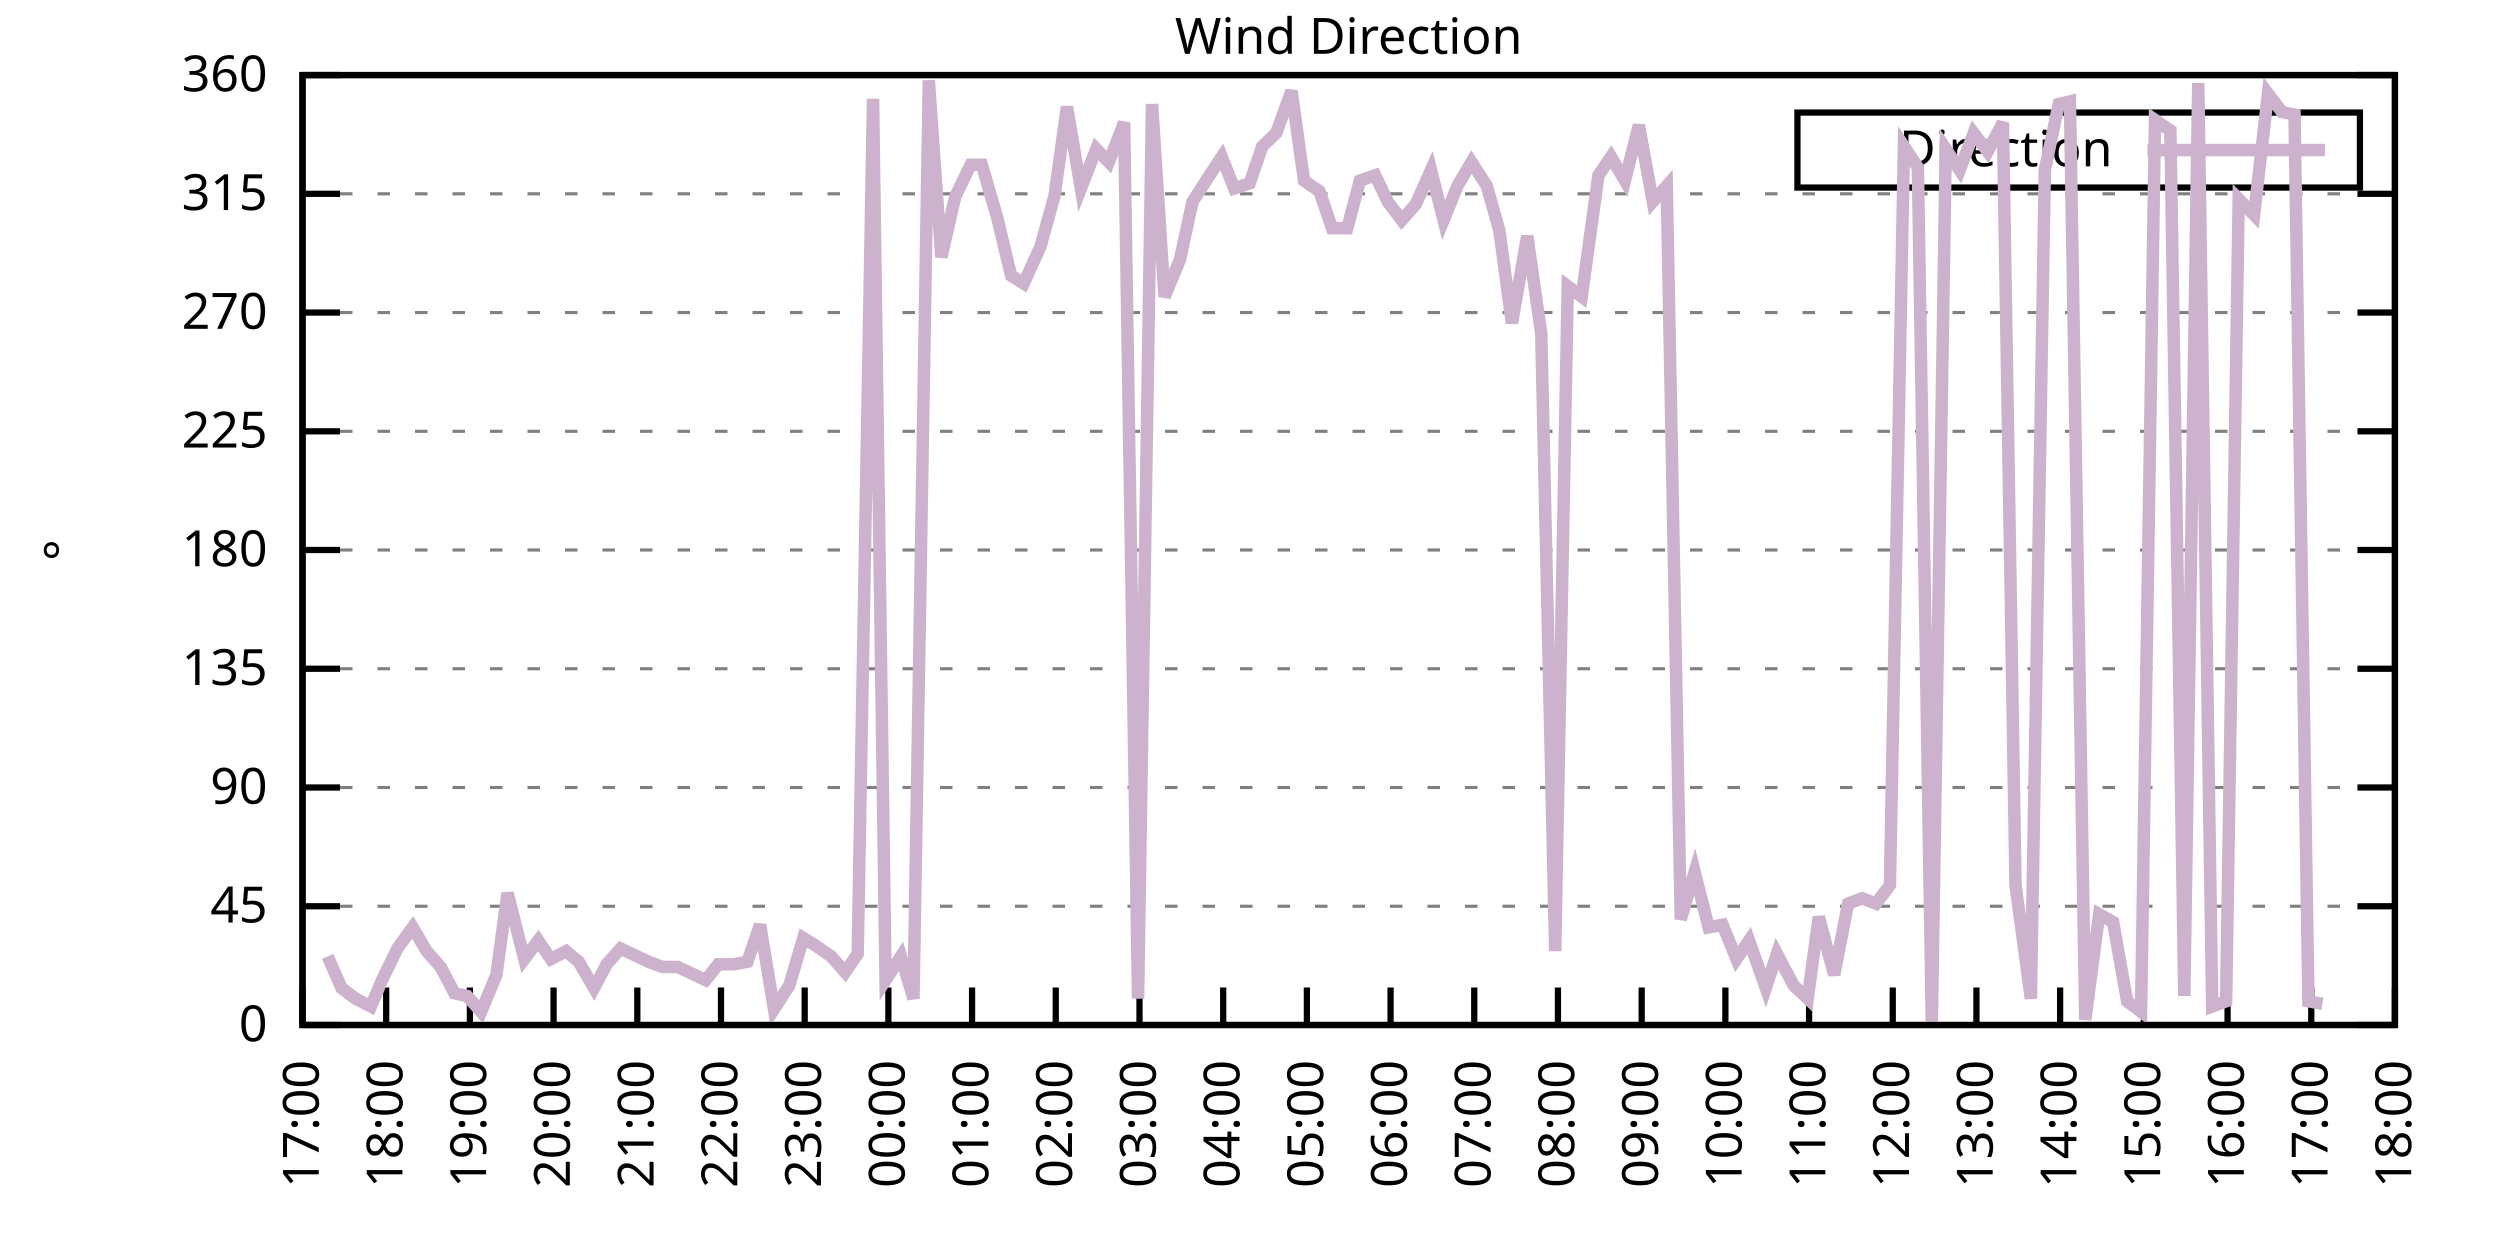
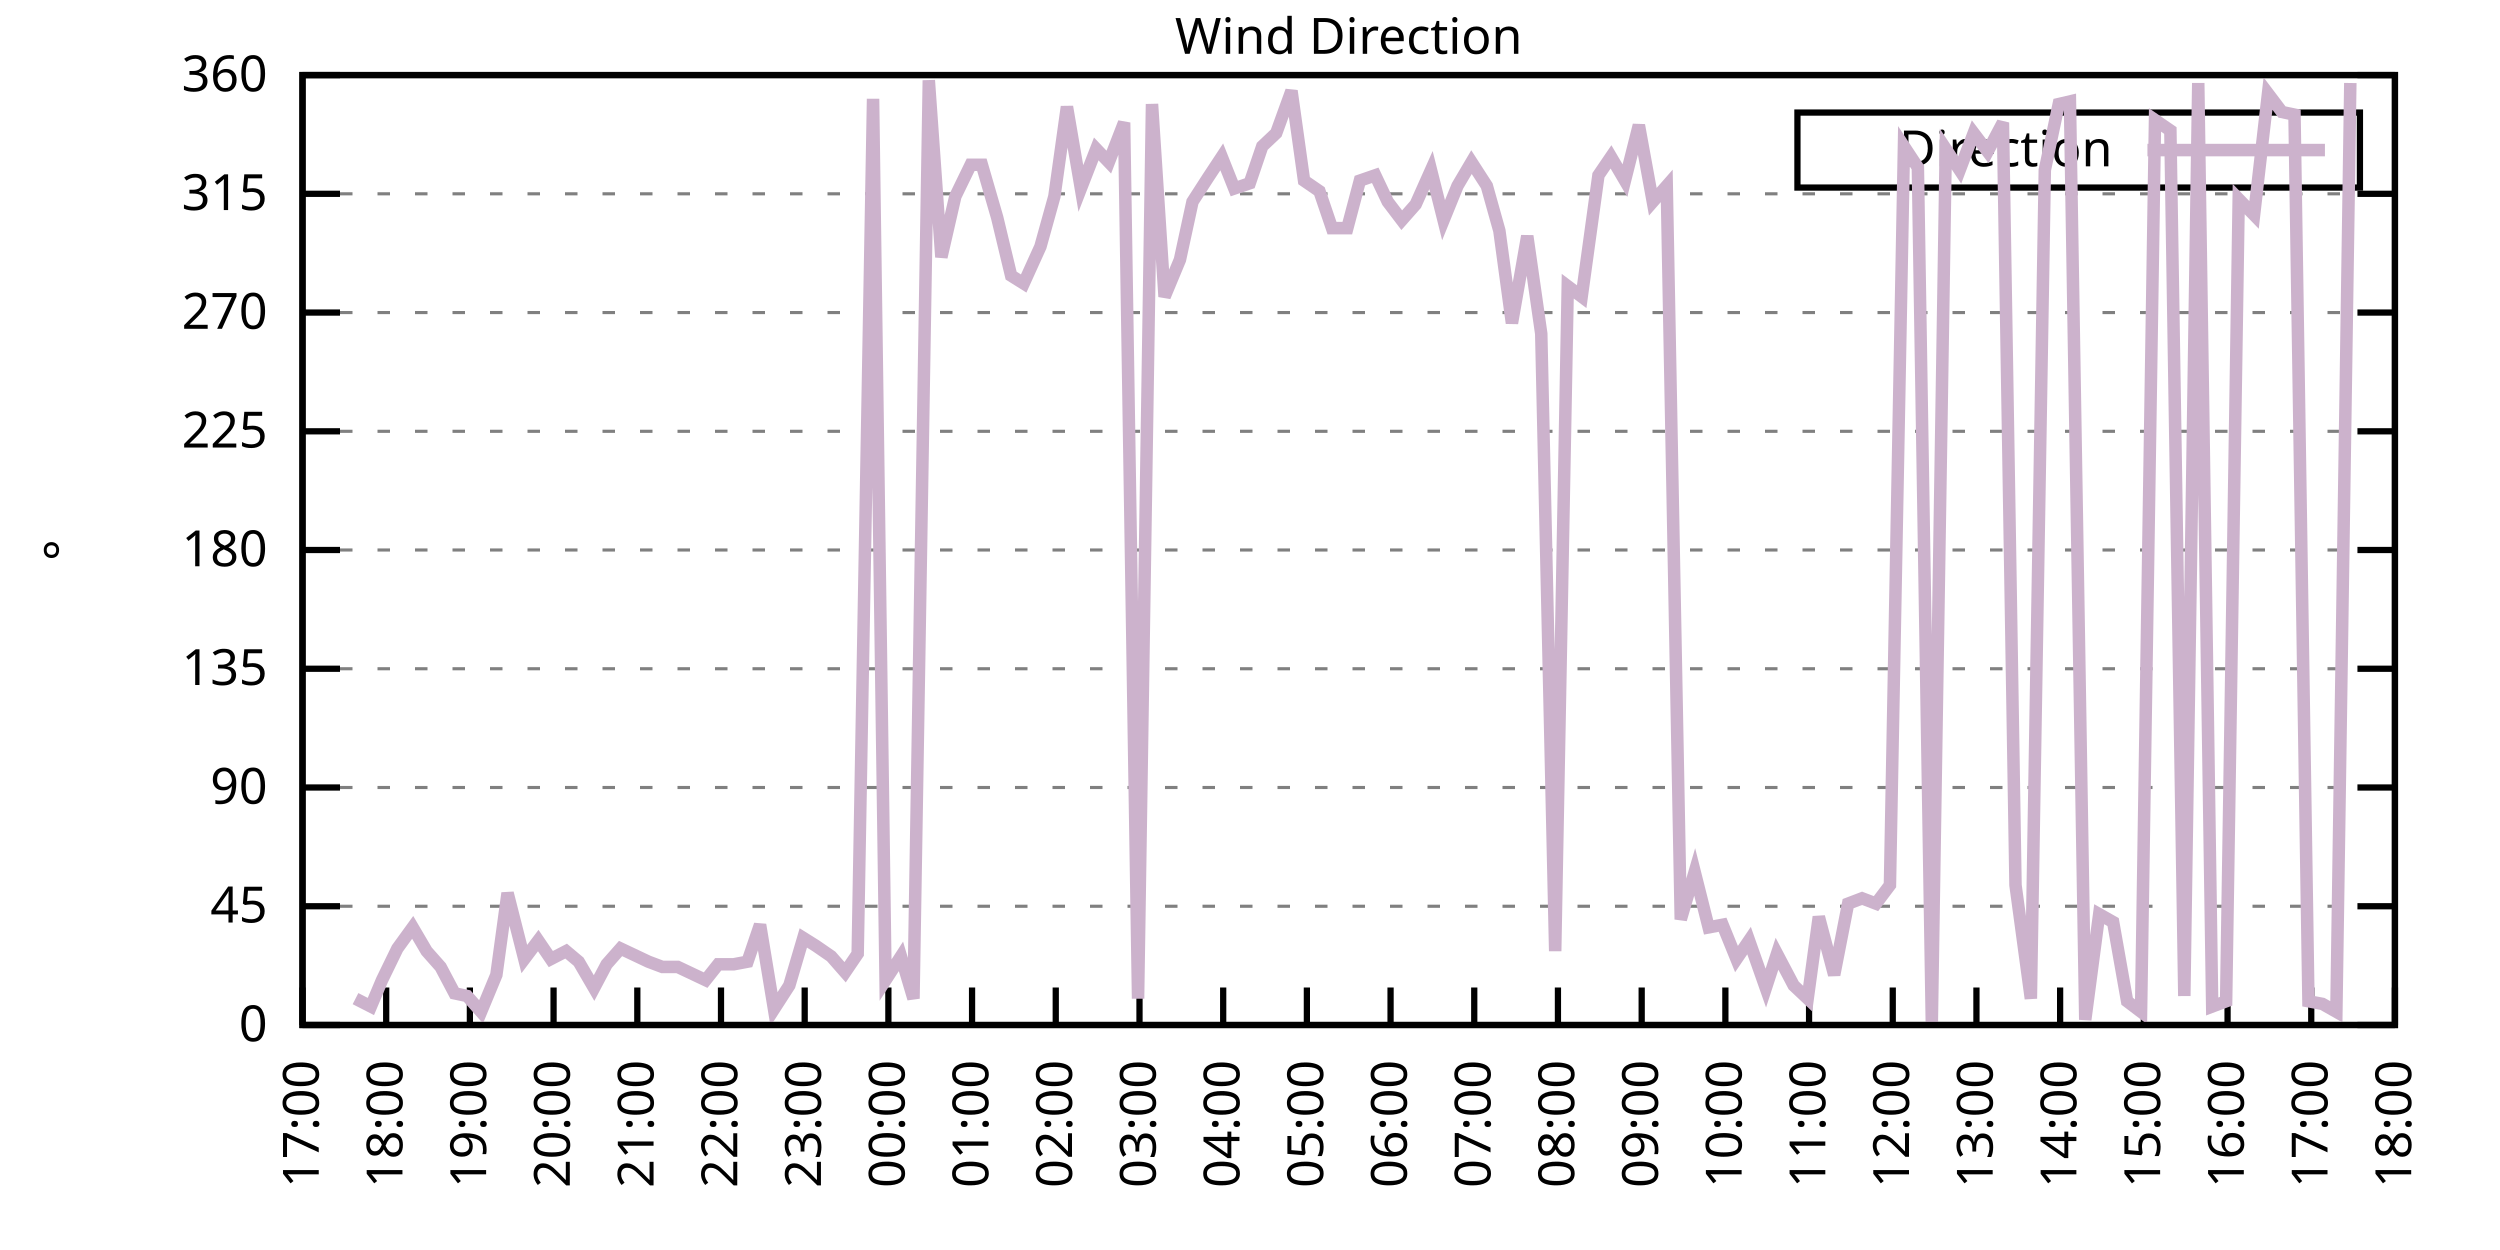
<svg xmlns="http://www.w3.org/2000/svg" xmlns:xlink="http://www.w3.org/1999/xlink" width="400" height="200" viewBox="0 0 400 200">
  <g id="gnuplot_canvas">
    <rect x="0" y="0" width="400" height="200" fill="none" />
    <defs>
      <circle id="gpDot" r="0.5" stroke-width="0.5" stroke="currentColor" />
      <path id="gpPt0" stroke-width="0.333" stroke="currentColor" d="M-1,0 h2 M0,-1 v2" />
      <path id="gpPt1" stroke-width="0.333" stroke="currentColor" d="M-1,-1 L1,1 M1,-1 L-1,1" />
      <path id="gpPt2" stroke-width="0.333" stroke="currentColor" d="M-1,0 L1,0 M0,-1 L0,1 M-1,-1 L1,1 M-1,1 L1,-1" />
      <rect id="gpPt3" stroke-width="0.333" stroke="currentColor" x="-1" y="-1" width="2" height="2" />
      <rect id="gpPt4" stroke-width="0.333" stroke="currentColor" fill="currentColor" x="-1" y="-1" width="2" height="2" />
      <circle id="gpPt5" stroke-width="0.333" stroke="currentColor" cx="0" cy="0" r="1" />
      <use xlink:href="#gpPt5" id="gpPt6" fill="currentColor" stroke="none" />
      <path id="gpPt7" stroke-width="0.333" stroke="currentColor" d="M0,-1.33 L-1.33,0.67 L1.33,0.67 z" />
      <use xlink:href="#gpPt7" id="gpPt8" fill="currentColor" stroke="none" />
      <use xlink:href="#gpPt7" id="gpPt9" stroke="currentColor" transform="rotate(180)" />
      <use xlink:href="#gpPt9" id="gpPt10" fill="currentColor" stroke="none" />
      <use xlink:href="#gpPt3" id="gpPt11" stroke="currentColor" transform="rotate(45)" />
      <use xlink:href="#gpPt11" id="gpPt12" fill="currentColor" stroke="none" />
      <path id="gpPt13" stroke-width="0.333" stroke="currentColor" d="M0,1.330 L1.265,0.411 L0.782,-1.067 L-0.782,-1.076 L-1.265,0.411 z" />
      <use xlink:href="#gpPt13" id="gpPt14" fill="currentColor" stroke="none" />
      <filter id="textbox" filterUnits="objectBoundingBox" x="0" y="0" height="1" width="1">
        <feFlood flood-color="white" flood-opacity="1" result="bgnd" />
        <feComposite in="SourceGraphic" in2="bgnd" operator="atop" />
      </filter>
      <filter id="greybox" filterUnits="objectBoundingBox" x="0" y="0" height="1" width="1">
        <feFlood flood-color="lightgrey" flood-opacity="1" result="grey" />
        <feComposite in="SourceGraphic" in2="grey" operator="atop" />
      </filter>
    </defs>
    <g fill="none" color="white" stroke="currentColor" stroke-width="1.00" stroke-linecap="butt" stroke-linejoin="miter">
</g>
    <g fill="none" color="black" stroke="currentColor" stroke-width="1.00" stroke-linecap="butt" stroke-linejoin="miter">
      <g stroke="none" shape-rendering="crispEdges">
        <polygon fill="rgb(255, 255, 255)" points="48.40,164.00 383.18,164.00 383.18,12.02 48.40,12.02 " />
      </g>
    </g>
    <g fill="none" color="black" stroke="currentColor" stroke-width="1.00" stroke-linecap="butt" stroke-linejoin="miter">
</g>
    <g fill="none" color="black" stroke="black" stroke-width="0.50" stroke-linecap="butt" stroke-linejoin="miter">
</g>
    <g fill="none" color="gray" stroke="currentColor" stroke-width="0.50" stroke-linecap="butt" stroke-linejoin="miter">
      <path stroke="gray" stroke-dasharray="2,4" class="gridline" d="M48.40,164.00 L383.19,164.00  " />
    </g>
    <g fill="none" color="gray" stroke="gray" stroke-width="1.00" stroke-linecap="butt" stroke-linejoin="miter">
</g>
    <g fill="none" color="black" stroke="currentColor" stroke-width="1.00" stroke-linecap="butt" stroke-linejoin="miter">
      <path stroke="black" d="M48.40,164.00 L54.40,164.00 M383.19,164.00 L377.19,164.00  " />
      <g transform="translate(42.80,166.60)" stroke="none" fill="black" font-family="Sans" font-size="8.00" text-anchor="end">
        <text>
          <tspan font-family="Sans"> 0</tspan>
        </text>
      </g>
    </g>
    <g fill="none" color="black" stroke="currentColor" stroke-width="1.00" stroke-linecap="butt" stroke-linejoin="miter">
</g>
    <g fill="none" color="black" stroke="black" stroke-width="0.50" stroke-linecap="butt" stroke-linejoin="miter">
</g>
    <g fill="none" color="gray" stroke="currentColor" stroke-width="0.50" stroke-linecap="butt" stroke-linejoin="miter">
      <path stroke="gray" stroke-dasharray="2,4" class="gridline" d="M48.40,145.00 L383.19,145.00  " />
    </g>
    <g fill="none" color="gray" stroke="gray" stroke-width="1.00" stroke-linecap="butt" stroke-linejoin="miter">
</g>
    <g fill="none" color="black" stroke="currentColor" stroke-width="1.00" stroke-linecap="butt" stroke-linejoin="miter">
      <path stroke="black" d="M48.40,145.00 L54.40,145.00 M383.19,145.00 L377.19,145.00  " />
      <g transform="translate(42.80,147.60)" stroke="none" fill="black" font-family="Sans" font-size="8.00" text-anchor="end">
        <text>
          <tspan font-family="Sans"> 45</tspan>
        </text>
      </g>
    </g>
    <g fill="none" color="black" stroke="currentColor" stroke-width="1.00" stroke-linecap="butt" stroke-linejoin="miter">
</g>
    <g fill="none" color="black" stroke="black" stroke-width="0.50" stroke-linecap="butt" stroke-linejoin="miter">
</g>
    <g fill="none" color="gray" stroke="currentColor" stroke-width="0.50" stroke-linecap="butt" stroke-linejoin="miter">
      <path stroke="gray" stroke-dasharray="2,4" class="gridline" d="M48.40,126.00 L383.19,126.00  " />
    </g>
    <g fill="none" color="gray" stroke="gray" stroke-width="1.00" stroke-linecap="butt" stroke-linejoin="miter">
</g>
    <g fill="none" color="black" stroke="currentColor" stroke-width="1.00" stroke-linecap="butt" stroke-linejoin="miter">
      <path stroke="black" d="M48.40,126.00 L54.40,126.00 M383.19,126.00 L377.19,126.00  " />
      <g transform="translate(42.80,128.60)" stroke="none" fill="black" font-family="Sans" font-size="8.00" text-anchor="end">
        <text>
          <tspan font-family="Sans"> 90</tspan>
        </text>
      </g>
    </g>
    <g fill="none" color="black" stroke="currentColor" stroke-width="1.00" stroke-linecap="butt" stroke-linejoin="miter">
</g>
    <g fill="none" color="black" stroke="black" stroke-width="0.50" stroke-linecap="butt" stroke-linejoin="miter">
</g>
    <g fill="none" color="gray" stroke="currentColor" stroke-width="0.50" stroke-linecap="butt" stroke-linejoin="miter">
      <path stroke="gray" stroke-dasharray="2,4" class="gridline" d="M48.40,107.00 L383.19,107.00  " />
    </g>
    <g fill="none" color="gray" stroke="gray" stroke-width="1.00" stroke-linecap="butt" stroke-linejoin="miter">
</g>
    <g fill="none" color="black" stroke="currentColor" stroke-width="1.00" stroke-linecap="butt" stroke-linejoin="miter">
      <path stroke="black" d="M48.40,107.00 L54.40,107.00 M383.19,107.00 L377.19,107.00  " />
      <g transform="translate(42.80,109.60)" stroke="none" fill="black" font-family="Sans" font-size="8.00" text-anchor="end">
        <text>
          <tspan font-family="Sans"> 135</tspan>
        </text>
      </g>
    </g>
    <g fill="none" color="black" stroke="currentColor" stroke-width="1.00" stroke-linecap="butt" stroke-linejoin="miter">
</g>
    <g fill="none" color="black" stroke="black" stroke-width="0.50" stroke-linecap="butt" stroke-linejoin="miter">
</g>
    <g fill="none" color="gray" stroke="currentColor" stroke-width="0.50" stroke-linecap="butt" stroke-linejoin="miter">
      <path stroke="gray" stroke-dasharray="2,4" class="gridline" d="M48.40,88.00 L383.19,88.00  " />
    </g>
    <g fill="none" color="gray" stroke="gray" stroke-width="1.00" stroke-linecap="butt" stroke-linejoin="miter">
</g>
    <g fill="none" color="black" stroke="currentColor" stroke-width="1.00" stroke-linecap="butt" stroke-linejoin="miter">
      <path stroke="black" d="M48.40,88.00 L54.40,88.00 M383.19,88.00 L377.19,88.00  " />
      <g transform="translate(42.80,90.60)" stroke="none" fill="black" font-family="Sans" font-size="8.00" text-anchor="end">
        <text>
          <tspan font-family="Sans"> 180</tspan>
        </text>
      </g>
    </g>
    <g fill="none" color="black" stroke="currentColor" stroke-width="1.00" stroke-linecap="butt" stroke-linejoin="miter">
</g>
    <g fill="none" color="black" stroke="black" stroke-width="0.50" stroke-linecap="butt" stroke-linejoin="miter">
</g>
    <g fill="none" color="gray" stroke="currentColor" stroke-width="0.50" stroke-linecap="butt" stroke-linejoin="miter">
      <path stroke="gray" stroke-dasharray="2,4" class="gridline" d="M48.40,69.01 L383.19,69.01  " />
    </g>
    <g fill="none" color="gray" stroke="gray" stroke-width="1.00" stroke-linecap="butt" stroke-linejoin="miter">
</g>
    <g fill="none" color="black" stroke="currentColor" stroke-width="1.00" stroke-linecap="butt" stroke-linejoin="miter">
      <path stroke="black" d="M48.40,69.01 L54.40,69.01 M383.19,69.01 L377.19,69.01  " />
      <g transform="translate(42.80,71.61)" stroke="none" fill="black" font-family="Sans" font-size="8.00" text-anchor="end">
        <text>
          <tspan font-family="Sans"> 225</tspan>
        </text>
      </g>
    </g>
    <g fill="none" color="black" stroke="currentColor" stroke-width="1.00" stroke-linecap="butt" stroke-linejoin="miter">
</g>
    <g fill="none" color="black" stroke="black" stroke-width="0.50" stroke-linecap="butt" stroke-linejoin="miter">
</g>
    <g fill="none" color="gray" stroke="currentColor" stroke-width="0.50" stroke-linecap="butt" stroke-linejoin="miter">
      <path stroke="gray" stroke-dasharray="2,4" class="gridline" d="M48.40,50.01 L383.19,50.01  " />
    </g>
    <g fill="none" color="gray" stroke="gray" stroke-width="1.00" stroke-linecap="butt" stroke-linejoin="miter">
</g>
    <g fill="none" color="black" stroke="currentColor" stroke-width="1.00" stroke-linecap="butt" stroke-linejoin="miter">
      <path stroke="black" d="M48.40,50.01 L54.40,50.01 M383.19,50.01 L377.19,50.01  " />
      <g transform="translate(42.80,52.61)" stroke="none" fill="black" font-family="Sans" font-size="8.00" text-anchor="end">
        <text>
          <tspan font-family="Sans"> 270</tspan>
        </text>
      </g>
    </g>
    <g fill="none" color="black" stroke="currentColor" stroke-width="1.00" stroke-linecap="butt" stroke-linejoin="miter">
</g>
    <g fill="none" color="black" stroke="black" stroke-width="0.50" stroke-linecap="butt" stroke-linejoin="miter">
</g>
    <g fill="none" color="gray" stroke="currentColor" stroke-width="0.50" stroke-linecap="butt" stroke-linejoin="miter">
      <path stroke="gray" stroke-dasharray="2,4" class="gridline" d="M48.40,31.01 L383.19,31.01  " />
    </g>
    <g fill="none" color="gray" stroke="gray" stroke-width="1.00" stroke-linecap="butt" stroke-linejoin="miter">
</g>
    <g fill="none" color="black" stroke="currentColor" stroke-width="1.00" stroke-linecap="butt" stroke-linejoin="miter">
      <path stroke="black" d="M48.40,31.01 L54.40,31.01 M383.19,31.01 L377.19,31.01  " />
      <g transform="translate(42.80,33.61)" stroke="none" fill="black" font-family="Sans" font-size="8.00" text-anchor="end">
        <text>
          <tspan font-family="Sans"> 315</tspan>
        </text>
      </g>
    </g>
    <g fill="none" color="black" stroke="currentColor" stroke-width="1.00" stroke-linecap="butt" stroke-linejoin="miter">
</g>
    <g fill="none" color="black" stroke="black" stroke-width="0.50" stroke-linecap="butt" stroke-linejoin="miter">
</g>
    <g fill="none" color="gray" stroke="currentColor" stroke-width="0.50" stroke-linecap="butt" stroke-linejoin="miter">
      <path stroke="gray" stroke-dasharray="2,4" class="gridline" d="M48.40,12.01 L383.19,12.01  " />
    </g>
    <g fill="none" color="gray" stroke="gray" stroke-width="1.00" stroke-linecap="butt" stroke-linejoin="miter">
</g>
    <g fill="none" color="black" stroke="currentColor" stroke-width="1.00" stroke-linecap="butt" stroke-linejoin="miter">
      <path stroke="black" d="M48.40,12.01 L54.40,12.01 M383.19,12.01 L377.19,12.01  " />
      <g transform="translate(42.80,14.61)" stroke="none" fill="black" font-family="Sans" font-size="8.00" text-anchor="end">
        <text>
          <tspan font-family="Sans"> 360</tspan>
        </text>
      </g>
    </g>
    <g fill="none" color="black" stroke="currentColor" stroke-width="1.00" stroke-linecap="butt" stroke-linejoin="miter">
      <path stroke="black" d="M48.40,164.00 L48.40,158.00  " />
      <g transform="translate(51.00,169.60) rotate(270.00)" stroke="none" fill="black" font-family="Sans" font-size="8.00" text-anchor="end">
        <text>
          <tspan font-family="Sans">17:00</tspan>
        </text>
      </g>
    </g>
    <g fill="none" color="black" stroke="currentColor" stroke-width="1.00" stroke-linecap="butt" stroke-linejoin="miter">
      <path stroke="black" d="M61.79,164.00 L61.79,158.00  " />
      <g transform="translate(64.39,169.60) rotate(270.00)" stroke="none" fill="black" font-family="Sans" font-size="8.00" text-anchor="end">
        <text>
          <tspan font-family="Sans">18:00</tspan>
        </text>
      </g>
    </g>
    <g fill="none" color="black" stroke="currentColor" stroke-width="1.00" stroke-linecap="butt" stroke-linejoin="miter">
      <path stroke="black" d="M75.18,164.00 L75.18,158.00  " />
      <g transform="translate(77.78,169.60) rotate(270.00)" stroke="none" fill="black" font-family="Sans" font-size="8.00" text-anchor="end">
        <text>
          <tspan font-family="Sans">19:00</tspan>
        </text>
      </g>
    </g>
    <g fill="none" color="black" stroke="currentColor" stroke-width="1.00" stroke-linecap="butt" stroke-linejoin="miter">
      <path stroke="black" d="M88.57,164.00 L88.57,158.00  " />
      <g transform="translate(91.17,169.60) rotate(270.00)" stroke="none" fill="black" font-family="Sans" font-size="8.00" text-anchor="end">
        <text>
          <tspan font-family="Sans">20:00</tspan>
        </text>
      </g>
    </g>
    <g fill="none" color="black" stroke="currentColor" stroke-width="1.00" stroke-linecap="butt" stroke-linejoin="miter">
      <path stroke="black" d="M101.97,164.00 L101.97,158.00  " />
      <g transform="translate(104.57,169.60) rotate(270.00)" stroke="none" fill="black" font-family="Sans" font-size="8.00" text-anchor="end">
        <text>
          <tspan font-family="Sans">21:00</tspan>
        </text>
      </g>
    </g>
    <g fill="none" color="black" stroke="currentColor" stroke-width="1.00" stroke-linecap="butt" stroke-linejoin="miter">
      <path stroke="black" d="M115.36,164.00 L115.36,158.00  " />
      <g transform="translate(117.96,169.60) rotate(270.00)" stroke="none" fill="black" font-family="Sans" font-size="8.00" text-anchor="end">
        <text>
          <tspan font-family="Sans">22:00</tspan>
        </text>
      </g>
    </g>
    <g fill="none" color="black" stroke="currentColor" stroke-width="1.00" stroke-linecap="butt" stroke-linejoin="miter">
      <path stroke="black" d="M128.75,164.00 L128.75,158.00  " />
      <g transform="translate(131.35,169.60) rotate(270.00)" stroke="none" fill="black" font-family="Sans" font-size="8.00" text-anchor="end">
        <text>
          <tspan font-family="Sans">23:00</tspan>
        </text>
      </g>
    </g>
    <g fill="none" color="black" stroke="currentColor" stroke-width="1.00" stroke-linecap="butt" stroke-linejoin="miter">
      <path stroke="black" d="M142.14,164.00 L142.14,158.00  " />
      <g transform="translate(144.74,169.60) rotate(270.00)" stroke="none" fill="black" font-family="Sans" font-size="8.00" text-anchor="end">
        <text>
          <tspan font-family="Sans">00:00</tspan>
        </text>
      </g>
    </g>
    <g fill="none" color="black" stroke="currentColor" stroke-width="1.00" stroke-linecap="butt" stroke-linejoin="miter">
      <path stroke="black" d="M155.53,164.00 L155.53,158.00  " />
      <g transform="translate(158.13,169.60) rotate(270.00)" stroke="none" fill="black" font-family="Sans" font-size="8.00" text-anchor="end">
        <text>
          <tspan font-family="Sans">01:00</tspan>
        </text>
      </g>
    </g>
    <g fill="none" color="black" stroke="currentColor" stroke-width="1.00" stroke-linecap="butt" stroke-linejoin="miter">
      <path stroke="black" d="M168.92,164.00 L168.92,158.00  " />
      <g transform="translate(171.52,169.60) rotate(270.00)" stroke="none" fill="black" font-family="Sans" font-size="8.00" text-anchor="end">
        <text>
          <tspan font-family="Sans">02:00</tspan>
        </text>
      </g>
    </g>
    <g fill="none" color="black" stroke="currentColor" stroke-width="1.00" stroke-linecap="butt" stroke-linejoin="miter">
      <path stroke="black" d="M182.32,164.00 L182.32,158.00  " />
      <g transform="translate(184.92,169.60) rotate(270.00)" stroke="none" fill="black" font-family="Sans" font-size="8.00" text-anchor="end">
        <text>
          <tspan font-family="Sans">03:00</tspan>
        </text>
      </g>
    </g>
    <g fill="none" color="black" stroke="currentColor" stroke-width="1.00" stroke-linecap="butt" stroke-linejoin="miter">
      <path stroke="black" d="M195.71,164.00 L195.71,158.00  " />
      <g transform="translate(198.31,169.60) rotate(270.00)" stroke="none" fill="black" font-family="Sans" font-size="8.00" text-anchor="end">
        <text>
          <tspan font-family="Sans">04:00</tspan>
        </text>
      </g>
    </g>
    <g fill="none" color="black" stroke="currentColor" stroke-width="1.00" stroke-linecap="butt" stroke-linejoin="miter">
      <path stroke="black" d="M209.10,164.00 L209.10,158.00  " />
      <g transform="translate(211.70,169.60) rotate(270.00)" stroke="none" fill="black" font-family="Sans" font-size="8.00" text-anchor="end">
        <text>
          <tspan font-family="Sans">05:00</tspan>
        </text>
      </g>
    </g>
    <g fill="none" color="black" stroke="currentColor" stroke-width="1.00" stroke-linecap="butt" stroke-linejoin="miter">
      <path stroke="black" d="M222.49,164.00 L222.49,158.00  " />
      <g transform="translate(225.09,169.60) rotate(270.00)" stroke="none" fill="black" font-family="Sans" font-size="8.00" text-anchor="end">
        <text>
          <tspan font-family="Sans">06:00</tspan>
        </text>
      </g>
    </g>
    <g fill="none" color="black" stroke="currentColor" stroke-width="1.00" stroke-linecap="butt" stroke-linejoin="miter">
      <path stroke="black" d="M235.88,164.00 L235.88,158.00  " />
      <g transform="translate(238.48,169.60) rotate(270.00)" stroke="none" fill="black" font-family="Sans" font-size="8.00" text-anchor="end">
        <text>
          <tspan font-family="Sans">07:00</tspan>
        </text>
      </g>
    </g>
    <g fill="none" color="black" stroke="currentColor" stroke-width="1.00" stroke-linecap="butt" stroke-linejoin="miter">
      <path stroke="black" d="M249.27,164.00 L249.27,158.00  " />
      <g transform="translate(251.87,169.60) rotate(270.00)" stroke="none" fill="black" font-family="Sans" font-size="8.00" text-anchor="end">
        <text>
          <tspan font-family="Sans">08:00</tspan>
        </text>
      </g>
    </g>
    <g fill="none" color="black" stroke="currentColor" stroke-width="1.00" stroke-linecap="butt" stroke-linejoin="miter">
      <path stroke="black" d="M262.67,164.00 L262.67,158.00  " />
      <g transform="translate(265.27,169.60) rotate(270.00)" stroke="none" fill="black" font-family="Sans" font-size="8.00" text-anchor="end">
        <text>
          <tspan font-family="Sans">09:00</tspan>
        </text>
      </g>
    </g>
    <g fill="none" color="black" stroke="currentColor" stroke-width="1.00" stroke-linecap="butt" stroke-linejoin="miter">
      <path stroke="black" d="M276.06,164.00 L276.06,158.00  " />
      <g transform="translate(278.66,169.60) rotate(270.00)" stroke="none" fill="black" font-family="Sans" font-size="8.00" text-anchor="end">
        <text>
          <tspan font-family="Sans">10:00</tspan>
        </text>
      </g>
    </g>
    <g fill="none" color="black" stroke="currentColor" stroke-width="1.00" stroke-linecap="butt" stroke-linejoin="miter">
      <path stroke="black" d="M289.45,164.00 L289.45,158.00  " />
      <g transform="translate(292.05,169.60) rotate(270.00)" stroke="none" fill="black" font-family="Sans" font-size="8.00" text-anchor="end">
        <text>
          <tspan font-family="Sans">11:00</tspan>
        </text>
      </g>
    </g>
    <g fill="none" color="black" stroke="currentColor" stroke-width="1.00" stroke-linecap="butt" stroke-linejoin="miter">
      <path stroke="black" d="M302.84,164.00 L302.84,158.00  " />
      <g transform="translate(305.44,169.60) rotate(270.00)" stroke="none" fill="black" font-family="Sans" font-size="8.00" text-anchor="end">
        <text>
          <tspan font-family="Sans">12:00</tspan>
        </text>
      </g>
    </g>
    <g fill="none" color="black" stroke="currentColor" stroke-width="1.00" stroke-linecap="butt" stroke-linejoin="miter">
      <path stroke="black" d="M316.23,164.00 L316.23,158.00  " />
      <g transform="translate(318.83,169.60) rotate(270.00)" stroke="none" fill="black" font-family="Sans" font-size="8.00" text-anchor="end">
        <text>
          <tspan font-family="Sans">13:00</tspan>
        </text>
      </g>
    </g>
    <g fill="none" color="black" stroke="currentColor" stroke-width="1.00" stroke-linecap="butt" stroke-linejoin="miter">
      <path stroke="black" d="M329.62,164.00 L329.62,158.00  " />
      <g transform="translate(332.22,169.60) rotate(270.00)" stroke="none" fill="black" font-family="Sans" font-size="8.00" text-anchor="end">
        <text>
          <tspan font-family="Sans">14:00</tspan>
        </text>
      </g>
    </g>
    <g fill="none" color="black" stroke="currentColor" stroke-width="1.00" stroke-linecap="butt" stroke-linejoin="miter">
      <path stroke="black" d="M343.02,164.00 L343.02,158.00  " />
      <g transform="translate(345.62,169.60) rotate(270.00)" stroke="none" fill="black" font-family="Sans" font-size="8.00" text-anchor="end">
        <text>
          <tspan font-family="Sans">15:00</tspan>
        </text>
      </g>
    </g>
    <g fill="none" color="black" stroke="currentColor" stroke-width="1.00" stroke-linecap="butt" stroke-linejoin="miter">
      <path stroke="black" d="M356.41,164.00 L356.41,158.00  " />
      <g transform="translate(359.01,169.60) rotate(270.00)" stroke="none" fill="black" font-family="Sans" font-size="8.00" text-anchor="end">
        <text>
          <tspan font-family="Sans">16:00</tspan>
        </text>
      </g>
    </g>
    <g fill="none" color="black" stroke="currentColor" stroke-width="1.00" stroke-linecap="butt" stroke-linejoin="miter">
      <path stroke="black" d="M369.80,164.00 L369.80,158.00  " />
      <g transform="translate(372.40,169.60) rotate(270.00)" stroke="none" fill="black" font-family="Sans" font-size="8.00" text-anchor="end">
        <text>
          <tspan font-family="Sans">17:00</tspan>
        </text>
      </g>
    </g>
    <g fill="none" color="black" stroke="currentColor" stroke-width="1.00" stroke-linecap="butt" stroke-linejoin="miter">
      <path stroke="black" d="M383.19,164.00 L383.19,158.00  " />
      <g transform="translate(385.79,169.60) rotate(270.00)" stroke="none" fill="black" font-family="Sans" font-size="8.00" text-anchor="end">
        <text>
          <tspan font-family="Sans">18:00</tspan>
        </text>
      </g>
    </g>
    <g fill="none" color="black" stroke="currentColor" stroke-width="1.00" stroke-linecap="butt" stroke-linejoin="miter">
</g>
    <g fill="none" color="black" stroke="currentColor" stroke-width="1.00" stroke-linecap="butt" stroke-linejoin="miter">
      <path stroke="black" d="M48.40,12.01 L48.40,164.00 L383.19,164.00 L383.19,12.01 L48.40,12.01 Z  " />
    </g>
    <g fill="none" color="black" stroke="currentColor" stroke-width="1.00" stroke-linecap="butt" stroke-linejoin="miter">
</g>
    <g fill="none" color="black" stroke="currentColor" stroke-width="1.00" stroke-linecap="butt" stroke-linejoin="miter">
      <path stroke="black" d="M287.59,30.01 L287.59,18.01 L377.59,18.01 L377.59,30.01 L287.59,30.01 Z  " />
    </g>
    <g id="Wind_direction_plot_1">
      <g fill="none" color="white" stroke="black" stroke-width="2.00" stroke-linecap="butt" stroke-linejoin="miter">
</g>
      <g fill="none" color="black" stroke="currentColor" stroke-width="2.00" stroke-linecap="butt" stroke-linejoin="miter">
        <g transform="translate(337.99,26.61)" stroke="none" fill="black" font-family="Sans" font-size="8.00" text-anchor="end">
          <text>
            <tspan font-family="Sans">Direction</tspan>
          </text>
        </g>
      </g>
      <g fill="none" color="black" stroke="currentColor" stroke-width="2.00" stroke-linecap="butt" stroke-linejoin="miter">
-         <path stroke="rgb(204, 178, 204)" d="M343.59,24.01 L371.99,24.01 M52.42,153.02 L54.65,158.09 L56.88,159.78 L59.34,161.04 L61.12,156.82 L63.58,151.76   L66.03,148.38 L68.26,152.18 L70.50,154.71 L72.73,158.93 L74.74,159.36 L76.97,161.89 L79.42,155.98 L81.21,142.89   L83.89,153.45 L86.12,150.49 L88.13,153.45 L90.58,152.18 L92.59,153.87 L95.05,158.09 L97.06,154.29 L99.29,151.76   L103.75,153.87 L105.98,154.71 L108.44,154.71 L112.90,156.82 L114.91,154.29 L117.37,154.29 L119.60,153.87 L121.61,147.96   L123.84,161.47 L126.29,157.67 L128.53,150.07 L130.54,151.33 L132.99,153.02 L135.22,155.56 L137.23,152.60 L139.69,15.81   L141.69,156.82 L144.15,153.02 L146.16,159.78 L148.61,12.85 L150.62,41.14 L152.85,31.43 L155.31,26.36 L157.10,26.36   L159.55,34.81 L161.78,44.10 L163.79,45.36 L166.47,39.45 L168.70,31.43 L170.71,17.08 L172.94,30.16 L175.40,23.83   L177.41,25.94 L179.86,19.61 L182.09,159.78 L184.32,16.65 L186.33,47.47 L188.79,41.56 L190.80,32.28 L193.25,28.48   L195.48,25.10 L197.49,30.16 L199.95,29.32 L201.96,23.41 L204.19,21.30 L206.64,14.54 L208.65,28.90 L211.11,30.59   L213.12,36.50 L215.57,36.50 L217.58,28.90 L220.04,28.05 L222.04,32.28 L224.28,35.23 L226.51,32.70 L228.96,27.21   L230.97,35.23 L233.20,29.74 L235.44,25.94 L237.89,29.74 L239.90,36.92 L241.91,51.70 L244.36,37.76 L246.60,53.39   L248.83,152.18 L250.84,45.79 L253.07,47.47 L255.75,28.05 L257.76,25.10 L259.99,28.90 L262.22,20.03 L264.45,32.28   L266.68,29.74 L268.92,147.11 L271.15,139.51 L273.38,148.38 L275.61,147.96 L277.84,153.45 L279.85,150.49 L282.53,158.09   L284.32,152.60 L286.99,157.67 L289.23,159.78 L291.01,146.69 L293.47,155.98 L295.70,144.58 L297.93,143.73 L300.16,144.58   L302.39,141.62 L304.63,23.41 L306.86,26.79 L309.09,163.58 L311.32,23.83 L313.55,27.21 L315.79,21.30 L318.02,24.25   L320.47,19.61 L322.48,141.62 L324.94,159.78 L327.17,27.21 L329.40,16.65 L331.19,16.23 L333.64,163.16 L335.87,146.27   L338.10,147.53 L340.34,160.20 L342.57,161.89 L344.80,19.19 L347.26,20.88 L349.49,159.36 L351.72,13.28 L353.95,161.04   L356.18,160.20 L358.19,31.85 L360.65,34.39 L362.88,14.97 L365.11,17.92 L367.12,18.34 L369.35,160.20 L371.58,160.62    " />
+         <path stroke="rgb(204, 178, 204)" d="M343.59,24.01 L371.99,24.01 M56.88,159.78 L59.34,161.04 L61.12,156.82 L63.58,151.76 L66.03,148.38 L68.26,152.18   L70.50,154.71 L72.73,158.93 L74.74,159.36 L76.97,161.89 L79.42,155.98 L81.21,142.89 L83.89,153.45 L86.12,150.49   L88.13,153.45 L90.58,152.18 L92.59,153.87 L95.05,158.09 L97.06,154.29 L99.29,151.76 L103.75,153.87 L105.98,154.71   L108.44,154.71 L112.90,156.82 L114.91,154.29 L117.37,154.29 L119.60,153.87 L121.61,147.96 L123.84,161.47 L126.29,157.67   L128.53,150.07 L130.54,151.33 L132.99,153.02 L135.22,155.56 L137.23,152.60 L139.69,15.81 L141.69,156.82 L144.15,153.02   L146.16,159.78 L148.61,12.85 L150.62,41.14 L152.85,31.43 L155.31,26.36 L157.10,26.36 L159.55,34.81 L161.78,44.10   L163.79,45.36 L166.47,39.45 L168.70,31.43 L170.71,17.08 L172.94,30.16 L175.40,23.83 L177.41,25.94 L179.86,19.61   L182.09,159.78 L184.32,16.65 L186.33,47.47 L188.79,41.56 L190.80,32.28 L193.25,28.48 L195.48,25.10 L197.49,30.16   L199.95,29.32 L201.96,23.41 L204.19,21.30 L206.64,14.54 L208.65,28.90 L211.11,30.59 L213.12,36.50 L215.57,36.50   L217.58,28.90 L220.04,28.05 L222.04,32.28 L224.28,35.23 L226.51,32.70 L228.96,27.21 L230.97,35.23 L233.20,29.74   L235.44,25.94 L237.89,29.74 L239.90,36.92 L241.91,51.70 L244.36,37.76 L246.60,53.39 L248.83,152.18 L250.84,45.79   L253.07,47.47 L255.75,28.05 L257.76,25.10 L259.99,28.90 L262.22,20.03 L264.45,32.28 L266.68,29.74 L268.92,147.11   L271.15,139.51 L273.38,148.38 L275.61,147.96 L277.84,153.45 L279.85,150.49 L282.53,158.09 L284.32,152.60 L286.99,157.67   L289.23,159.78 L291.01,146.69 L293.47,155.98 L295.70,144.58 L297.93,143.73 L300.16,144.58 L302.39,141.62 L304.63,23.41   L306.86,26.79 L309.09,163.58 L311.32,23.83 L313.55,27.21 L315.79,21.30 L318.02,24.25 L320.47,19.61 L322.48,141.62   L324.94,159.78 L327.17,27.21 L329.40,16.65 L331.19,16.23 L333.64,163.16 L335.87,146.27 L338.10,147.53 L340.34,160.20   L342.57,161.89 L344.80,19.19 L347.26,20.88 L349.49,159.36 L351.72,13.28 L353.95,161.04 L356.18,160.20 L358.19,31.85   L360.65,34.39 L362.88,14.97 L365.11,17.92 L367.12,18.34 L369.35,160.20 L371.58,160.62 L373.82,161.89 L376.05,13.28    " />
      </g>
    </g>
    <g fill="none" color="black" stroke="currentColor" stroke-width="2.00" stroke-linecap="butt" stroke-linejoin="miter">
</g>
    <g fill="none" color="black" stroke="black" stroke-width="1.00" stroke-linecap="butt" stroke-linejoin="miter">
</g>
    <g fill="none" color="black" stroke="currentColor" stroke-width="1.00" stroke-linecap="butt" stroke-linejoin="miter">
      <path stroke="black" d="M48.40,12.01 L48.40,164.00 L383.19,164.00 L383.19,12.01 L48.40,12.01 Z  " />
      <g transform="translate(12.80,88.01) rotate(270.00)" stroke="none" fill="black" font-family="Sans" font-size="8.00" text-anchor="middle">
        <text>
          <tspan font-family="Sans">°</tspan>
        </text>
      </g>
    </g>
    <g fill="none" color="black" stroke="currentColor" stroke-width="1.00" stroke-linecap="butt" stroke-linejoin="miter">
</g>
    <g fill="none" color="black" stroke="currentColor" stroke-width="1.00" stroke-linecap="butt" stroke-linejoin="miter">
      <g transform="translate(215.79,8.61)" stroke="none" fill="black" font-family="Sans" font-size="8.00" text-anchor="middle">
        <text>
          <tspan font-family="Sans">Wind Direction</tspan>
        </text>
      </g>
    </g>
    <g fill="none" color="black" stroke="currentColor" stroke-width="1.00" stroke-linecap="butt" stroke-linejoin="miter">
</g>
  </g>
</svg>
